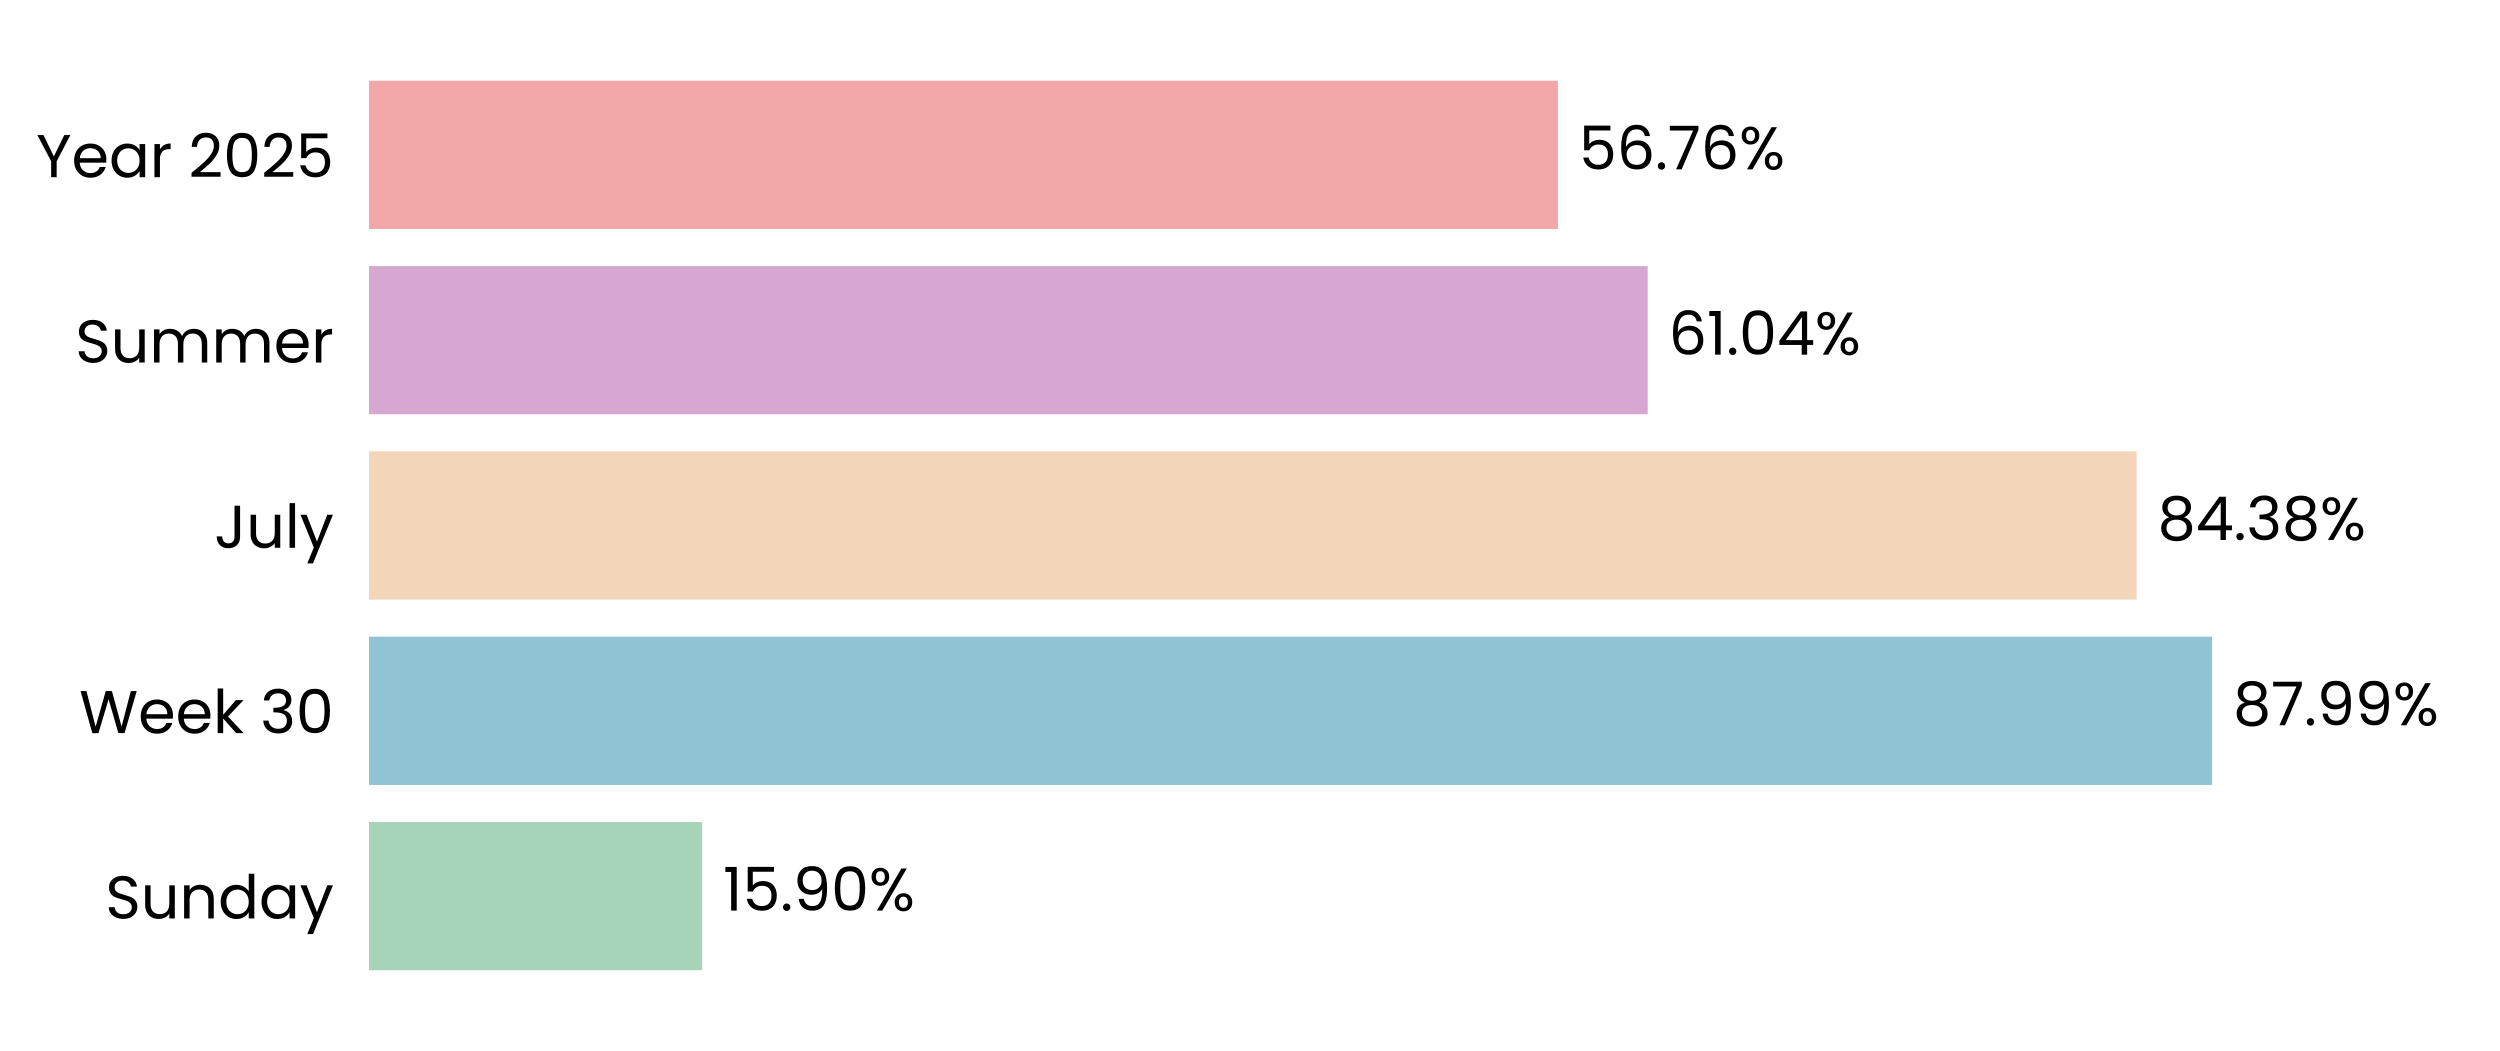
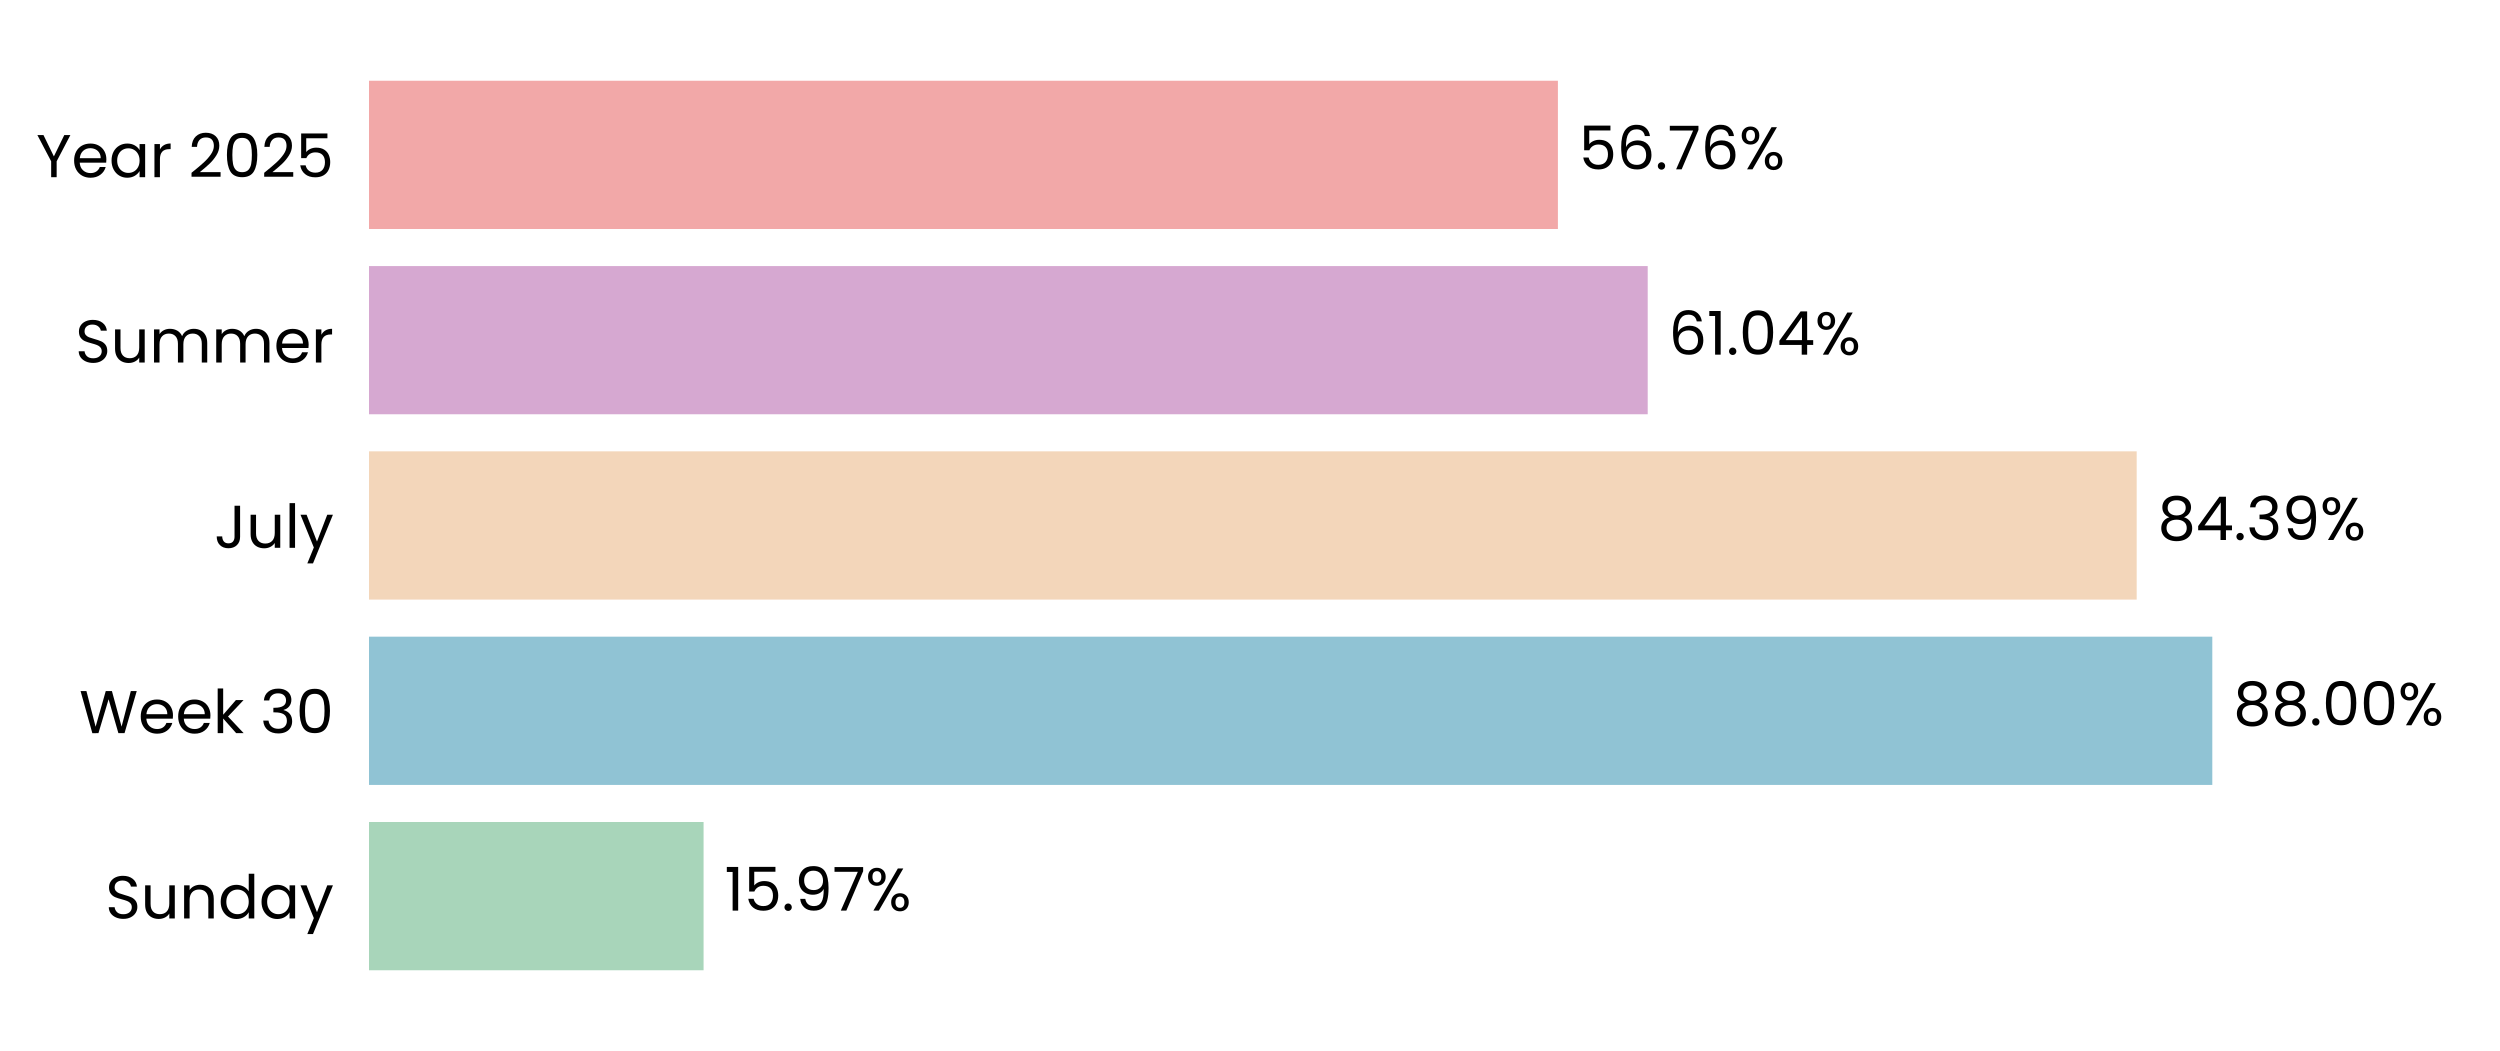
<svg xmlns="http://www.w3.org/2000/svg" xmlns:xlink="http://www.w3.org/1999/xlink" width="496.691pt" height="208.8pt" viewBox="0 0 496.691 208.8" version="1.1">
  <defs>
    <style type="text/css">*{stroke-linejoin: round; stroke-linecap: butt}</style>
  </defs>
  <g id="figure_1">
    <g id="patch_1">
      <path d="M 0 208.8  L 496.691 208.8  L 496.691 0  L 0 0  L 0 208.8  z " style="fill: none" />
    </g>
    <g id="axes_1">
      <g id="patch_2">
        <path d="M 73.311 201.6  L 489.491 201.6  L 489.491 7.2  L 73.311 7.2  L 73.311 201.6  z " style="fill: none" />
      </g>
      <g id="patch_3">
-         <path d="M 73.311 192.764  L 139.495 192.764  L 139.495 163.309  L 73.311 163.309  z " clip-path="url(#p66522ff92f)" style="fill: #a8d5ba" />
+         <path d="M 73.311 192.764  L 139.784 192.764  L 139.784 163.309  L 73.311 163.309  z " clip-path="url(#p950365d981)" style="fill: #a8d5ba" />
      </g>
      <g id="patch_4">
-         <path d="M 73.311 155.945  L 439.492 155.945  L 439.492 126.491  L 73.311 126.491  z " clip-path="url(#p66522ff92f)" style="fill: #90c3d4" />
+         <path d="M 73.311 155.945  L 439.533 155.945  L 439.533 126.491  L 73.311 126.491  z " clip-path="url(#p950365d981)" style="fill: #90c3d4" />
      </g>
      <g id="patch_5">
-         <path d="M 73.311 119.127  L 424.5 119.127  L 424.5 89.673  L 73.311 89.673  z " clip-path="url(#p66522ff92f)" style="fill: #f3d6ba" />
+         <path d="M 73.311 119.127  L 424.51 119.127  L 424.51 89.673  L 73.311 89.673  z " clip-path="url(#p950365d981)" style="fill: #f3d6ba" />
      </g>
      <g id="patch_6">
-         <path d="M 73.311 82.309  L 327.358 82.309  L 327.358 52.855  L 73.311 52.855  z " clip-path="url(#p66522ff92f)" style="fill: #d6a8d1" />
+         <path d="M 73.311 82.309  L 327.361 82.309  L 327.361 52.855  L 73.311 52.855  z " clip-path="url(#p950365d981)" style="fill: #d6a8d1" />
      </g>
      <g id="patch_7">
-         <path d="M 73.311 45.491  L 309.518 45.491  L 309.518 16.036  L 73.311 16.036  z " clip-path="url(#p66522ff92f)" style="fill: #f2a8a8" />
+         <path d="M 73.311 45.491  L 309.519 45.491  L 309.519 16.036  L 73.311 16.036  z " clip-path="url(#p950365d981)" style="fill: #f2a8a8" />
      </g>
      <g id="matplotlib.axis_1">
        <g id="ytick_1">
          <g id="text_1">
            <g transform="translate(20.92875 182.4764) scale(0.12 -0.12)">
              <defs>
                <path id="Poppins-Regular-53" d="M 1907 -45  Q 1466 -45 1117 112  Q 768 269 569 547  Q 371 826 365 1190  L 986 1190  Q 1018 877 1245 662  Q 1472 448 1907 448  Q 2323 448 2563 656  Q 2803 864 2803 1190  Q 2803 1446 2662 1606  Q 2522 1766 2310 1849  Q 2099 1933 1741 2029  Q 1299 2144 1033 2259  Q 768 2374 579 2620  Q 390 2867 390 3283  Q 390 3648 576 3929  Q 762 4211 1098 4364  Q 1434 4518 1869 4518  Q 2496 4518 2896 4204  Q 3296 3891 3347 3373  L 2707 3373  Q 2675 3629 2438 3824  Q 2202 4019 1811 4019  Q 1446 4019 1216 3830  Q 986 3642 986 3302  Q 986 3059 1123 2905  Q 1261 2752 1462 2672  Q 1664 2592 2029 2490  Q 2470 2368 2739 2249  Q 3008 2131 3200 1884  Q 3392 1638 3392 1216  Q 3392 890 3219 602  Q 3046 314 2707 134  Q 2368 -45 1907 -45  z " transform="scale(0.015625)" />
                <path id="Poppins-Regular-75" d="M 3603 3507  L 3603 0  L 3021 0  L 3021 518  Q 2854 250 2556 99  Q 2259 -51 1901 -51  Q 1491 -51 1164 118  Q 838 288 649 627  Q 461 966 461 1453  L 461 3507  L 1037 3507  L 1037 1530  Q 1037 1011 1299 732  Q 1562 454 2016 454  Q 2483 454 2752 742  Q 3021 1030 3021 1581  L 3021 3507  L 3603 3507  z " transform="scale(0.015625)" />
                <path id="Poppins-Regular-6e" d="M 2202 3571  Q 2842 3571 3238 3184  Q 3635 2797 3635 2067  L 3635 0  L 3059 0  L 3059 1984  Q 3059 2509 2796 2787  Q 2534 3066 2080 3066  Q 1619 3066 1347 2778  Q 1075 2490 1075 1939  L 1075 0  L 493 0  L 493 3507  L 1075 3507  L 1075 3008  Q 1248 3277 1545 3424  Q 1843 3571 2202 3571  z " transform="scale(0.015625)" />
                <path id="Poppins-Regular-64" d="M 275 1766  Q 275 2304 492 2710  Q 710 3117 1091 3341  Q 1472 3565 1946 3565  Q 2355 3565 2707 3376  Q 3059 3187 3245 2880  L 3245 4736  L 3834 4736  L 3834 0  L 3245 0  L 3245 659  Q 3072 346 2733 144  Q 2394 -58 1939 -58  Q 1472 -58 1091 172  Q 710 403 492 819  Q 275 1235 275 1766  z M 3245 1760  Q 3245 2157 3085 2451  Q 2925 2746 2653 2902  Q 2381 3059 2054 3059  Q 1728 3059 1459 2905  Q 1190 2752 1030 2457  Q 870 2163 870 1766  Q 870 1363 1030 1065  Q 1190 768 1459 611  Q 1728 454 2054 454  Q 2381 454 2653 611  Q 2925 768 3085 1065  Q 3245 1363 3245 1760  z " transform="scale(0.015625)" />
                <path id="Poppins-Regular-61" d="M 275 1766  Q 275 2304 492 2710  Q 710 3117 1091 3341  Q 1472 3565 1939 3565  Q 2400 3565 2739 3366  Q 3078 3168 3245 2867  L 3245 3507  L 3834 3507  L 3834 0  L 3245 0  L 3245 653  Q 3072 346 2729 144  Q 2387 -58 1933 -58  Q 1466 -58 1088 172  Q 710 403 492 819  Q 275 1235 275 1766  z M 3245 1760  Q 3245 2157 3085 2451  Q 2925 2746 2653 2902  Q 2381 3059 2054 3059  Q 1728 3059 1459 2905  Q 1190 2752 1030 2457  Q 870 2163 870 1766  Q 870 1363 1030 1065  Q 1190 768 1459 611  Q 1728 454 2054 454  Q 2381 454 2653 611  Q 2925 768 3085 1065  Q 3245 1363 3245 1760  z " transform="scale(0.015625)" />
                <path id="Poppins-Regular-79" d="M 3514 3507  L 1402 -1651  L 800 -1651  L 1491 38  L 77 3507  L 723 3507  L 1824 666  L 2912 3507  L 3514 3507  z " transform="scale(0.015625)" />
              </defs>
              <use xlink:href="#Poppins-Regular-53" />
              <use xlink:href="#Poppins-Regular-75" transform="translate(58.7 0)" />
              <use xlink:href="#Poppins-Regular-6e" transform="translate(122.7 0)" />
              <use xlink:href="#Poppins-Regular-64" transform="translate(186.7 0)" />
              <use xlink:href="#Poppins-Regular-61" transform="translate(254.3 0)" />
              <use xlink:href="#Poppins-Regular-79" transform="translate(321.8999 0)" />
            </g>
          </g>
        </g>
        <g id="ytick_2">
          <g id="text_2">
            <g transform="translate(15.73125 145.6582) scale(0.12 -0.12)">
              <defs>
                <path id="Poppins-Regular-57" d="M 6099 4461  L 4806 0  L 4154 0  L 3117 3590  L 2042 0  L 1395 -6  L 147 4461  L 768 4461  L 1741 678  L 2816 4461  L 3469 4461  L 4493 691  L 5472 4461  L 6099 4461  z " transform="scale(0.015625)" />
                <path id="Poppins-Regular-65" d="M 3693 1888  Q 3693 1722 3674 1536  L 870 1536  Q 902 1018 1225 726  Q 1549 435 2010 435  Q 2387 435 2640 611  Q 2893 787 2995 1082  L 3622 1082  Q 3482 576 3059 259  Q 2637 -58 2010 -58  Q 1510 -58 1116 166  Q 723 390 499 803  Q 275 1216 275 1760  Q 275 2304 492 2713  Q 710 3123 1104 3344  Q 1498 3565 2010 3565  Q 2509 3565 2893 3347  Q 3277 3130 3485 2749  Q 3693 2368 3693 1888  z M 3091 2010  Q 3091 2342 2944 2582  Q 2797 2822 2544 2947  Q 2291 3072 1984 3072  Q 1542 3072 1232 2790  Q 922 2509 877 2010  L 3091 2010  z " transform="scale(0.015625)" />
                <path id="Poppins-Regular-6b" d="M 2451 0  L 1075 1549  L 1075 0  L 493 0  L 493 4736  L 1075 4736  L 1075 1952  L 2426 3507  L 3238 3507  L 1587 1760  L 3245 0  L 2451 0  z " transform="scale(0.015625)" />
                <path id="Poppins-Regular-20" transform="scale(0.015625)" />
                <path id="Poppins-Regular-33" d="M 384 3462  Q 429 4051 838 4384  Q 1248 4717 1901 4717  Q 2336 4717 2653 4560  Q 2970 4403 3133 4134  Q 3296 3866 3296 3526  Q 3296 3130 3069 2842  Q 2842 2554 2477 2470  L 2477 2438  Q 2893 2336 3136 2035  Q 3379 1734 3379 1248  Q 3379 883 3212 592  Q 3046 301 2713 134  Q 2381 -32 1914 -32  Q 1235 -32 800 323  Q 365 678 314 1331  L 877 1331  Q 922 947 1190 704  Q 1459 461 1907 461  Q 2355 461 2588 694  Q 2822 928 2822 1299  Q 2822 1779 2502 1990  Q 2182 2202 1536 2202  L 1389 2202  L 1389 2688  L 1542 2688  Q 2131 2694 2432 2883  Q 2733 3072 2733 3469  Q 2733 3808 2512 4013  Q 2291 4218 1882 4218  Q 1485 4218 1241 4013  Q 998 3808 954 3462  L 384 3462  z " transform="scale(0.015625)" />
                <path id="Poppins-Regular-30" d="M 397 2362  Q 397 3462 755 4080  Q 1114 4698 2010 4698  Q 2899 4698 3257 4080  Q 3616 3462 3616 2362  Q 3616 1242 3257 621  Q 2899 0 2010 0  Q 1114 0 755 621  Q 397 1242 397 2362  z M 3040 2362  Q 3040 2918 2966 3305  Q 2893 3693 2665 3929  Q 2438 4166 2010 4166  Q 1574 4166 1347 3929  Q 1120 3693 1046 3305  Q 973 2918 973 2362  Q 973 1786 1046 1395  Q 1120 1005 1347 768  Q 1574 531 2010 531  Q 2438 531 2665 768  Q 2893 1005 2966 1395  Q 3040 1786 3040 2362  z " transform="scale(0.015625)" />
              </defs>
              <use xlink:href="#Poppins-Regular-57" />
              <use xlink:href="#Poppins-Regular-65" transform="translate(97.59999 0)" />
              <use xlink:href="#Poppins-Regular-65" transform="translate(159.6 0)" />
              <use xlink:href="#Poppins-Regular-6b" transform="translate(221.6 0)" />
              <use xlink:href="#Poppins-Regular-20" transform="translate(273.0999 0)" />
              <use xlink:href="#Poppins-Regular-33" transform="translate(299.7999 0)" />
              <use xlink:href="#Poppins-Regular-30" transform="translate(358.6999 0)" />
            </g>
          </g>
        </g>
        <g id="ytick_3">
          <g id="text_3">
            <g transform="translate(42.56437 108.84) scale(0.12 -0.12)">
              <defs>
                <path id="Poppins-Regular-4a" d="M 2739 4461  L 2739 1165  Q 2739 614 2400 284  Q 2061 -45 1504 -45  Q 941 -45 601 291  Q 262 627 262 1210  L 845 1210  Q 851 883 1014 678  Q 1178 474 1504 474  Q 1830 474 1990 669  Q 2150 864 2150 1165  L 2150 4461  L 2739 4461  z " transform="scale(0.015625)" />
                <path id="Poppins-Regular-6c" d="M 1075 4736  L 1075 0  L 493 0  L 493 4736  L 1075 4736  z " transform="scale(0.015625)" />
              </defs>
              <use xlink:href="#Poppins-Regular-4a" />
              <use xlink:href="#Poppins-Regular-75" transform="translate(52.99999 0)" />
              <use xlink:href="#Poppins-Regular-6c" transform="translate(117 0)" />
              <use xlink:href="#Poppins-Regular-79" transform="translate(141.6 0)" />
            </g>
          </g>
        </g>
        <g id="ytick_4">
          <g id="text_4">
            <g transform="translate(14.95125 72.02182) scale(0.12 -0.12)">
              <defs>
                <path id="Poppins-Regular-6d" d="M 4710 3571  Q 5120 3571 5440 3401  Q 5760 3232 5945 2893  Q 6131 2554 6131 2067  L 6131 0  L 5555 0  L 5555 1984  Q 5555 2509 5296 2787  Q 5037 3066 4595 3066  Q 4141 3066 3872 2774  Q 3603 2483 3603 1933  L 3603 0  L 3027 0  L 3027 1984  Q 3027 2509 2768 2787  Q 2509 3066 2067 3066  Q 1613 3066 1344 2774  Q 1075 2483 1075 1933  L 1075 0  L 493 0  L 493 3507  L 1075 3507  L 1075 3002  Q 1248 3277 1539 3424  Q 1830 3571 2182 3571  Q 2624 3571 2963 3372  Q 3302 3174 3469 2790  Q 3616 3162 3955 3366  Q 4294 3571 4710 3571  z " transform="scale(0.015625)" />
                <path id="Poppins-Regular-72" d="M 1075 2938  Q 1229 3238 1513 3404  Q 1798 3571 2208 3571  L 2208 2970  L 2054 2970  Q 1075 2970 1075 1907  L 1075 0  L 493 0  L 493 3507  L 1075 3507  L 1075 2938  z " transform="scale(0.015625)" />
              </defs>
              <use xlink:href="#Poppins-Regular-53" />
              <use xlink:href="#Poppins-Regular-75" transform="translate(58.7 0)" />
              <use xlink:href="#Poppins-Regular-6d" transform="translate(122.7 0)" />
              <use xlink:href="#Poppins-Regular-6d" transform="translate(225.7 0)" />
              <use xlink:href="#Poppins-Regular-65" transform="translate(328.7 0)" />
              <use xlink:href="#Poppins-Regular-72" transform="translate(390.6999 0)" />
            </g>
          </g>
        </g>
        <g id="ytick_5">
          <g id="text_5">
            <g transform="translate(7.2 35.20364) scale(0.12 -0.12)">
              <defs>
                <path id="Poppins-Regular-59" d="M 3616 4461  L 2163 1683  L 2163 0  L 1581 0  L 1581 1683  L 122 4461  L 768 4461  L 1869 2202  L 2970 4461  L 3616 4461  z " transform="scale(0.015625)" />
                <path id="Poppins-Regular-32" d="M 326 467  Q 1139 1120 1600 1539  Q 2061 1958 2377 2416  Q 2694 2874 2694 3315  Q 2694 3731 2492 3971  Q 2291 4211 1843 4211  Q 1408 4211 1168 3939  Q 928 3667 909 3213  L 346 3213  Q 371 3930 780 4320  Q 1190 4710 1837 4710  Q 2496 4710 2883 4345  Q 3270 3981 3270 3341  Q 3270 2810 2953 2307  Q 2637 1805 2233 1424  Q 1830 1043 1203 538  L 3405 538  L 3405 51  L 326 51  L 326 467  z " transform="scale(0.015625)" />
                <path id="Poppins-Regular-35" d="M 3347 4122  L 1101 4122  L 1101 2662  Q 1248 2867 1536 2998  Q 1824 3130 2157 3130  Q 2688 3130 3021 2909  Q 3354 2688 3498 2339  Q 3642 1990 3642 1600  Q 3642 1139 3469 774  Q 3296 410 2941 198  Q 2586 -13 2061 -13  Q 1389 -13 973 332  Q 557 678 467 1254  L 1037 1254  Q 1120 890 1389 685  Q 1658 480 2067 480  Q 2573 480 2829 784  Q 3085 1088 3085 1587  Q 3085 2086 2829 2358  Q 2573 2630 2074 2630  Q 1734 2630 1481 2467  Q 1229 2304 1114 2022  L 563 2022  L 563 4634  L 3347 4634  L 3347 4122  z " transform="scale(0.015625)" />
              </defs>
              <use xlink:href="#Poppins-Regular-59" />
              <use xlink:href="#Poppins-Regular-65" transform="translate(58.39999 0)" />
              <use xlink:href="#Poppins-Regular-61" transform="translate(120.4 0)" />
              <use xlink:href="#Poppins-Regular-72" transform="translate(188 0)" />
              <use xlink:href="#Poppins-Regular-20" transform="translate(225.3 0)" />
              <use xlink:href="#Poppins-Regular-32" transform="translate(252 0)" />
              <use xlink:href="#Poppins-Regular-30" transform="translate(309.4999 0)" />
              <use xlink:href="#Poppins-Regular-32" transform="translate(372.2999 0)" />
              <use xlink:href="#Poppins-Regular-35" transform="translate(429.7999 0)" />
            </g>
          </g>
        </g>
      </g>
      <g id="text_6">
-         <g transform="translate(143.6572 180.9164) scale(0.12 -0.12)">
+         <g transform="translate(143.9462 180.9164) scale(0.12 -0.12)">
          <defs>
            <path id="Poppins-Regular-31" d="M 243 4096  L 243 4627  L 1446 4627  L 1446 0  L 858 0  L 858 4096  L 243 4096  z " transform="scale(0.015625)" />
            <path id="Poppins-Regular-2e" d="M 678 -38  Q 512 -38 397 77  Q 282 192 282 358  Q 282 525 397 640  Q 512 755 678 755  Q 838 755 950 640  Q 1062 525 1062 358  Q 1062 192 950 77  Q 838 -38 678 -38  z " transform="scale(0.015625)" />
            <path id="Poppins-Regular-39" d="M 1146 1242  Q 1210 877 1443 678  Q 1677 480 2074 480  Q 2605 480 2857 896  Q 3110 1312 3098 2298  Q 2963 2010 2649 1846  Q 2336 1683 1952 1683  Q 1523 1683 1187 1859  Q 851 2035 659 2374  Q 467 2714 467 3194  Q 467 3878 864 4297  Q 1261 4717 1990 4717  Q 2886 4717 3248 4134  Q 3610 3552 3610 2400  Q 3610 1594 3466 1069  Q 3322 544 2979 269  Q 2637 -6 2042 -6  Q 1389 -6 1024 346  Q 659 698 608 1242  L 1146 1242  z M 2048 2176  Q 2477 2176 2752 2441  Q 3027 2707 3027 3162  Q 3027 3642 2758 3936  Q 2490 4230 2003 4230  Q 1555 4230 1289 3948  Q 1024 3667 1024 3206  Q 1024 2739 1286 2457  Q 1549 2176 2048 2176  z " transform="scale(0.015625)" />
+             <path id="Poppins-Regular-37" d="M 3245 4173  L 1466 0  L 877 0  L 2682 4115  L 211 4115  L 211 4614  L 3245 4614  L 3245 4173  z " transform="scale(0.015625)" />
            <path id="Poppins-Regular-25" d="M 269 3584  Q 269 4019 531 4278  Q 794 4538 1203 4538  Q 1613 4538 1875 4278  Q 2138 4019 2138 3584  Q 2138 3142 1875 2883  Q 1613 2624 1203 2624  Q 794 2624 531 2883  Q 269 3142 269 3584  z M 4006 4467  L 1414 0  L 838 0  L 3430 4467  L 4006 4467  z M 1203 4179  Q 986 4179 861 4028  Q 736 3878 736 3584  Q 736 3290 861 3136  Q 986 2982 1203 2982  Q 1421 2982 1549 3139  Q 1677 3296 1677 3584  Q 1677 3878 1549 4028  Q 1421 4179 1203 4179  z M 2720 883  Q 2720 1325 2982 1584  Q 3245 1843 3654 1843  Q 4064 1843 4323 1584  Q 4582 1325 4582 883  Q 4582 448 4323 185  Q 4064 -77 3654 -77  Q 3245 -77 2982 182  Q 2720 442 2720 883  z M 3648 1478  Q 3430 1478 3302 1328  Q 3174 1178 3174 883  Q 3174 595 3302 444  Q 3430 294 3648 294  Q 3866 294 3994 444  Q 4122 595 4122 883  Q 4122 1178 3994 1328  Q 3866 1478 3648 1478  z " transform="scale(0.015625)" />
          </defs>
          <use xlink:href="#Poppins-Regular-31" />
          <use xlink:href="#Poppins-Regular-35" transform="translate(31.99998 0)" />
          <use xlink:href="#Poppins-Regular-2e" transform="translate(94.79997 0)" />
          <use xlink:href="#Poppins-Regular-39" transform="translate(115.8 0)" />
-           <use xlink:href="#Poppins-Regular-30" transform="translate(178.7999 0)" />
-           <use xlink:href="#Poppins-Regular-25" transform="translate(241.5999 0)" />
+           <use xlink:href="#Poppins-Regular-37" transform="translate(178.7999 0)" />
+           <use xlink:href="#Poppins-Regular-25" transform="translate(233.3999 0)" />
        </g>
      </g>
      <g id="text_7">
-         <g transform="translate(443.6536 144.0982) scale(0.12 -0.12)">
+         <g transform="translate(443.6949 144.0982) scale(0.12 -0.12)">
          <defs>
            <path id="Poppins-Regular-38" d="M 1242 2406  Q 883 2547 691 2816  Q 499 3085 499 3469  Q 499 3814 672 4092  Q 845 4371 1187 4534  Q 1530 4698 2016 4698  Q 2502 4698 2844 4534  Q 3187 4371 3363 4092  Q 3539 3814 3539 3469  Q 3539 3098 3340 2819  Q 3142 2541 2797 2406  Q 3194 2285 3427 1981  Q 3661 1677 3661 1248  Q 3661 832 3456 521  Q 3251 211 2876 41  Q 2502 -128 2016 -128  Q 1530 -128 1162 41  Q 794 211 589 521  Q 384 832 384 1248  Q 384 1677 614 1984  Q 845 2291 1242 2406  z M 2976 3398  Q 2976 3789 2720 4000  Q 2464 4211 2016 4211  Q 1574 4211 1318 4000  Q 1062 3789 1062 3392  Q 1062 3034 1328 2816  Q 1594 2598 2016 2598  Q 2445 2598 2710 2819  Q 2976 3040 2976 3398  z M 2016 2150  Q 1542 2150 1241 1929  Q 941 1709 941 1267  Q 941 858 1232 608  Q 1523 358 2016 358  Q 2509 358 2797 608  Q 3085 858 3085 1267  Q 3085 1696 2790 1923  Q 2496 2150 2016 2150  z " transform="scale(0.015625)" />
-             <path id="Poppins-Regular-37" d="M 3245 4173  L 1466 0  L 877 0  L 2682 4115  L 211 4115  L 211 4614  L 3245 4614  L 3245 4173  z " transform="scale(0.015625)" />
          </defs>
          <use xlink:href="#Poppins-Regular-38" />
-           <use xlink:href="#Poppins-Regular-37" transform="translate(63.09999 0)" />
-           <use xlink:href="#Poppins-Regular-2e" transform="translate(117.7 0)" />
-           <use xlink:href="#Poppins-Regular-39" transform="translate(138.7 0)" />
-           <use xlink:href="#Poppins-Regular-39" transform="translate(201.7 0)" />
-           <use xlink:href="#Poppins-Regular-25" transform="translate(264.6999 0)" />
+           <use xlink:href="#Poppins-Regular-38" transform="translate(63.09999 0)" />
+           <use xlink:href="#Poppins-Regular-2e" transform="translate(126.2 0)" />
+           <use xlink:href="#Poppins-Regular-30" transform="translate(147.2 0)" />
+           <use xlink:href="#Poppins-Regular-30" transform="translate(210 0)" />
+           <use xlink:href="#Poppins-Regular-25" transform="translate(272.7999 0)" />
        </g>
      </g>
      <g id="text_8">
-         <g transform="translate(428.6622 107.28) scale(0.12 -0.12)">
+         <g transform="translate(428.6715 107.28) scale(0.12 -0.12)">
          <defs>
            <path id="Poppins-Regular-34" d="M 256 1030  L 256 1472  L 2502 4582  L 3200 4582  L 3200 1536  L 3840 1536  L 3840 1030  L 3200 1030  L 3200 0  L 2624 0  L 2624 1030  L 256 1030  z M 2650 3974  L 928 1536  L 2650 1536  L 2650 3974  z " transform="scale(0.015625)" />
          </defs>
          <use xlink:href="#Poppins-Regular-38" />
          <use xlink:href="#Poppins-Regular-34" transform="translate(63.09999 0)" />
          <use xlink:href="#Poppins-Regular-2e" transform="translate(126 0)" />
          <use xlink:href="#Poppins-Regular-33" transform="translate(147 0)" />
-           <use xlink:href="#Poppins-Regular-38" transform="translate(205.9 0)" />
-           <use xlink:href="#Poppins-Regular-25" transform="translate(269 0)" />
+           <use xlink:href="#Poppins-Regular-39" transform="translate(205.9 0)" />
+           <use xlink:href="#Poppins-Regular-25" transform="translate(268.8999 0)" />
        </g>
      </g>
      <g id="text_9">
-         <g transform="translate(331.5194 70.46182) scale(0.12 -0.12)">
+         <g transform="translate(331.5225 70.46182) scale(0.12 -0.12)">
          <defs>
            <path id="Poppins-Regular-36" d="M 2976 3526  Q 2835 4237 2099 4237  Q 1530 4237 1248 3798  Q 966 3360 973 2355  Q 1120 2688 1462 2877  Q 1805 3066 2227 3066  Q 2886 3066 3280 2656  Q 3674 2246 3674 1523  Q 3674 1088 3504 742  Q 3334 397 2992 192  Q 2650 -13 2163 -13  Q 1504 -13 1133 281  Q 762 576 614 1094  Q 467 1613 467 2374  Q 467 4723 2106 4723  Q 2733 4723 3091 4384  Q 3450 4045 3514 3526  L 2976 3526  z M 2106 2573  Q 1830 2573 1587 2461  Q 1344 2349 1193 2121  Q 1043 1894 1043 1568  Q 1043 1082 1324 778  Q 1606 474 2131 474  Q 2579 474 2844 752  Q 3110 1030 3110 1504  Q 3110 2003 2854 2288  Q 2598 2573 2106 2573  z " transform="scale(0.015625)" />
          </defs>
          <use xlink:href="#Poppins-Regular-36" />
          <use xlink:href="#Poppins-Regular-31" transform="translate(63.49999 0)" />
          <use xlink:href="#Poppins-Regular-2e" transform="translate(95.49997 0)" />
          <use xlink:href="#Poppins-Regular-30" transform="translate(116.5 0)" />
          <use xlink:href="#Poppins-Regular-34" transform="translate(179.2999 0)" />
          <use xlink:href="#Poppins-Regular-25" transform="translate(242.1999 0)" />
        </g>
      </g>
      <g id="text_10">
-         <g transform="translate(313.6797 33.64364) scale(0.12 -0.12)">
+         <g transform="translate(313.6805 33.64364) scale(0.12 -0.12)">
          <use xlink:href="#Poppins-Regular-35" />
          <use xlink:href="#Poppins-Regular-36" transform="translate(62.79999 0)" />
          <use xlink:href="#Poppins-Regular-2e" transform="translate(126.3 0)" />
          <use xlink:href="#Poppins-Regular-37" transform="translate(147.3 0)" />
          <use xlink:href="#Poppins-Regular-36" transform="translate(201.8999 0)" />
          <use xlink:href="#Poppins-Regular-25" transform="translate(265.3999 0)" />
        </g>
      </g>
    </g>
  </g>
  <defs>
-     <clipPath id="p66522ff92f">
+     <clipPath id="p950365d981">
      <rect x="73.311" y="7.2" width="416.18" height="194.4" />
    </clipPath>
  </defs>
</svg>
